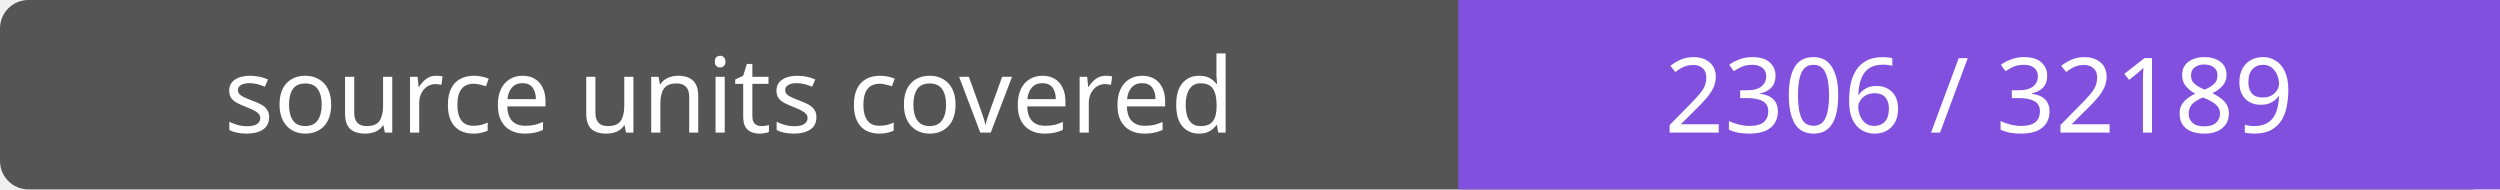
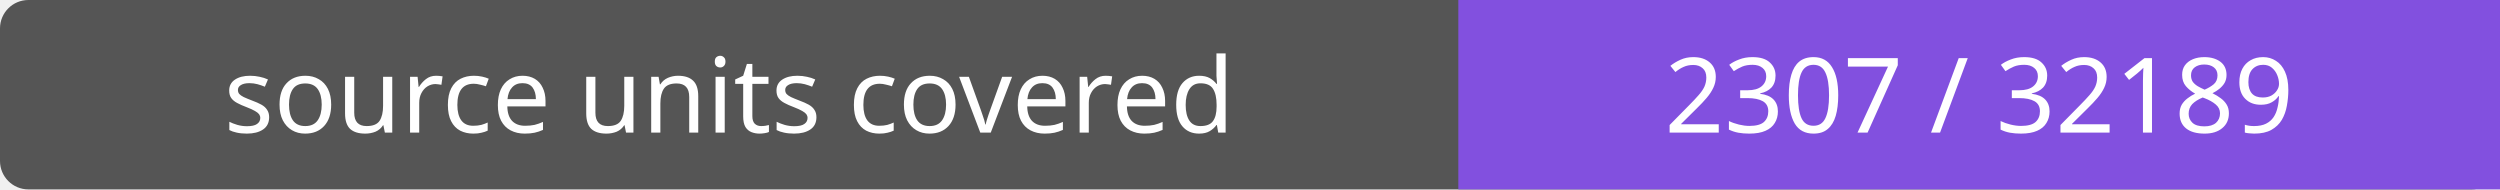
- <svg xmlns="http://www.w3.org/2000/svg" width="264" height="20" role="img" aria-label="source units covered: 2306 / 32189">
+ <svg xmlns="http://www.w3.org/2000/svg" width="264" height="20" role="img" aria-label="source units covered: 2307 / 32189">
  <rect width="264" height="20" rx="3" fill="#555" />
  <path fill="#8250df" d="M154 0h110v20H154z" />
  <g fill="#fff" text-anchor="middle" font-family="Verdana,sans-serif" font-size="11">
    <text x="77.0" y="14">source units covered</text>
-     <text x="209.0" y="14">2306 / 32189</text>
+     <text x="209.0" y="14">2307 / 32189</text>
  </g>
</svg>
